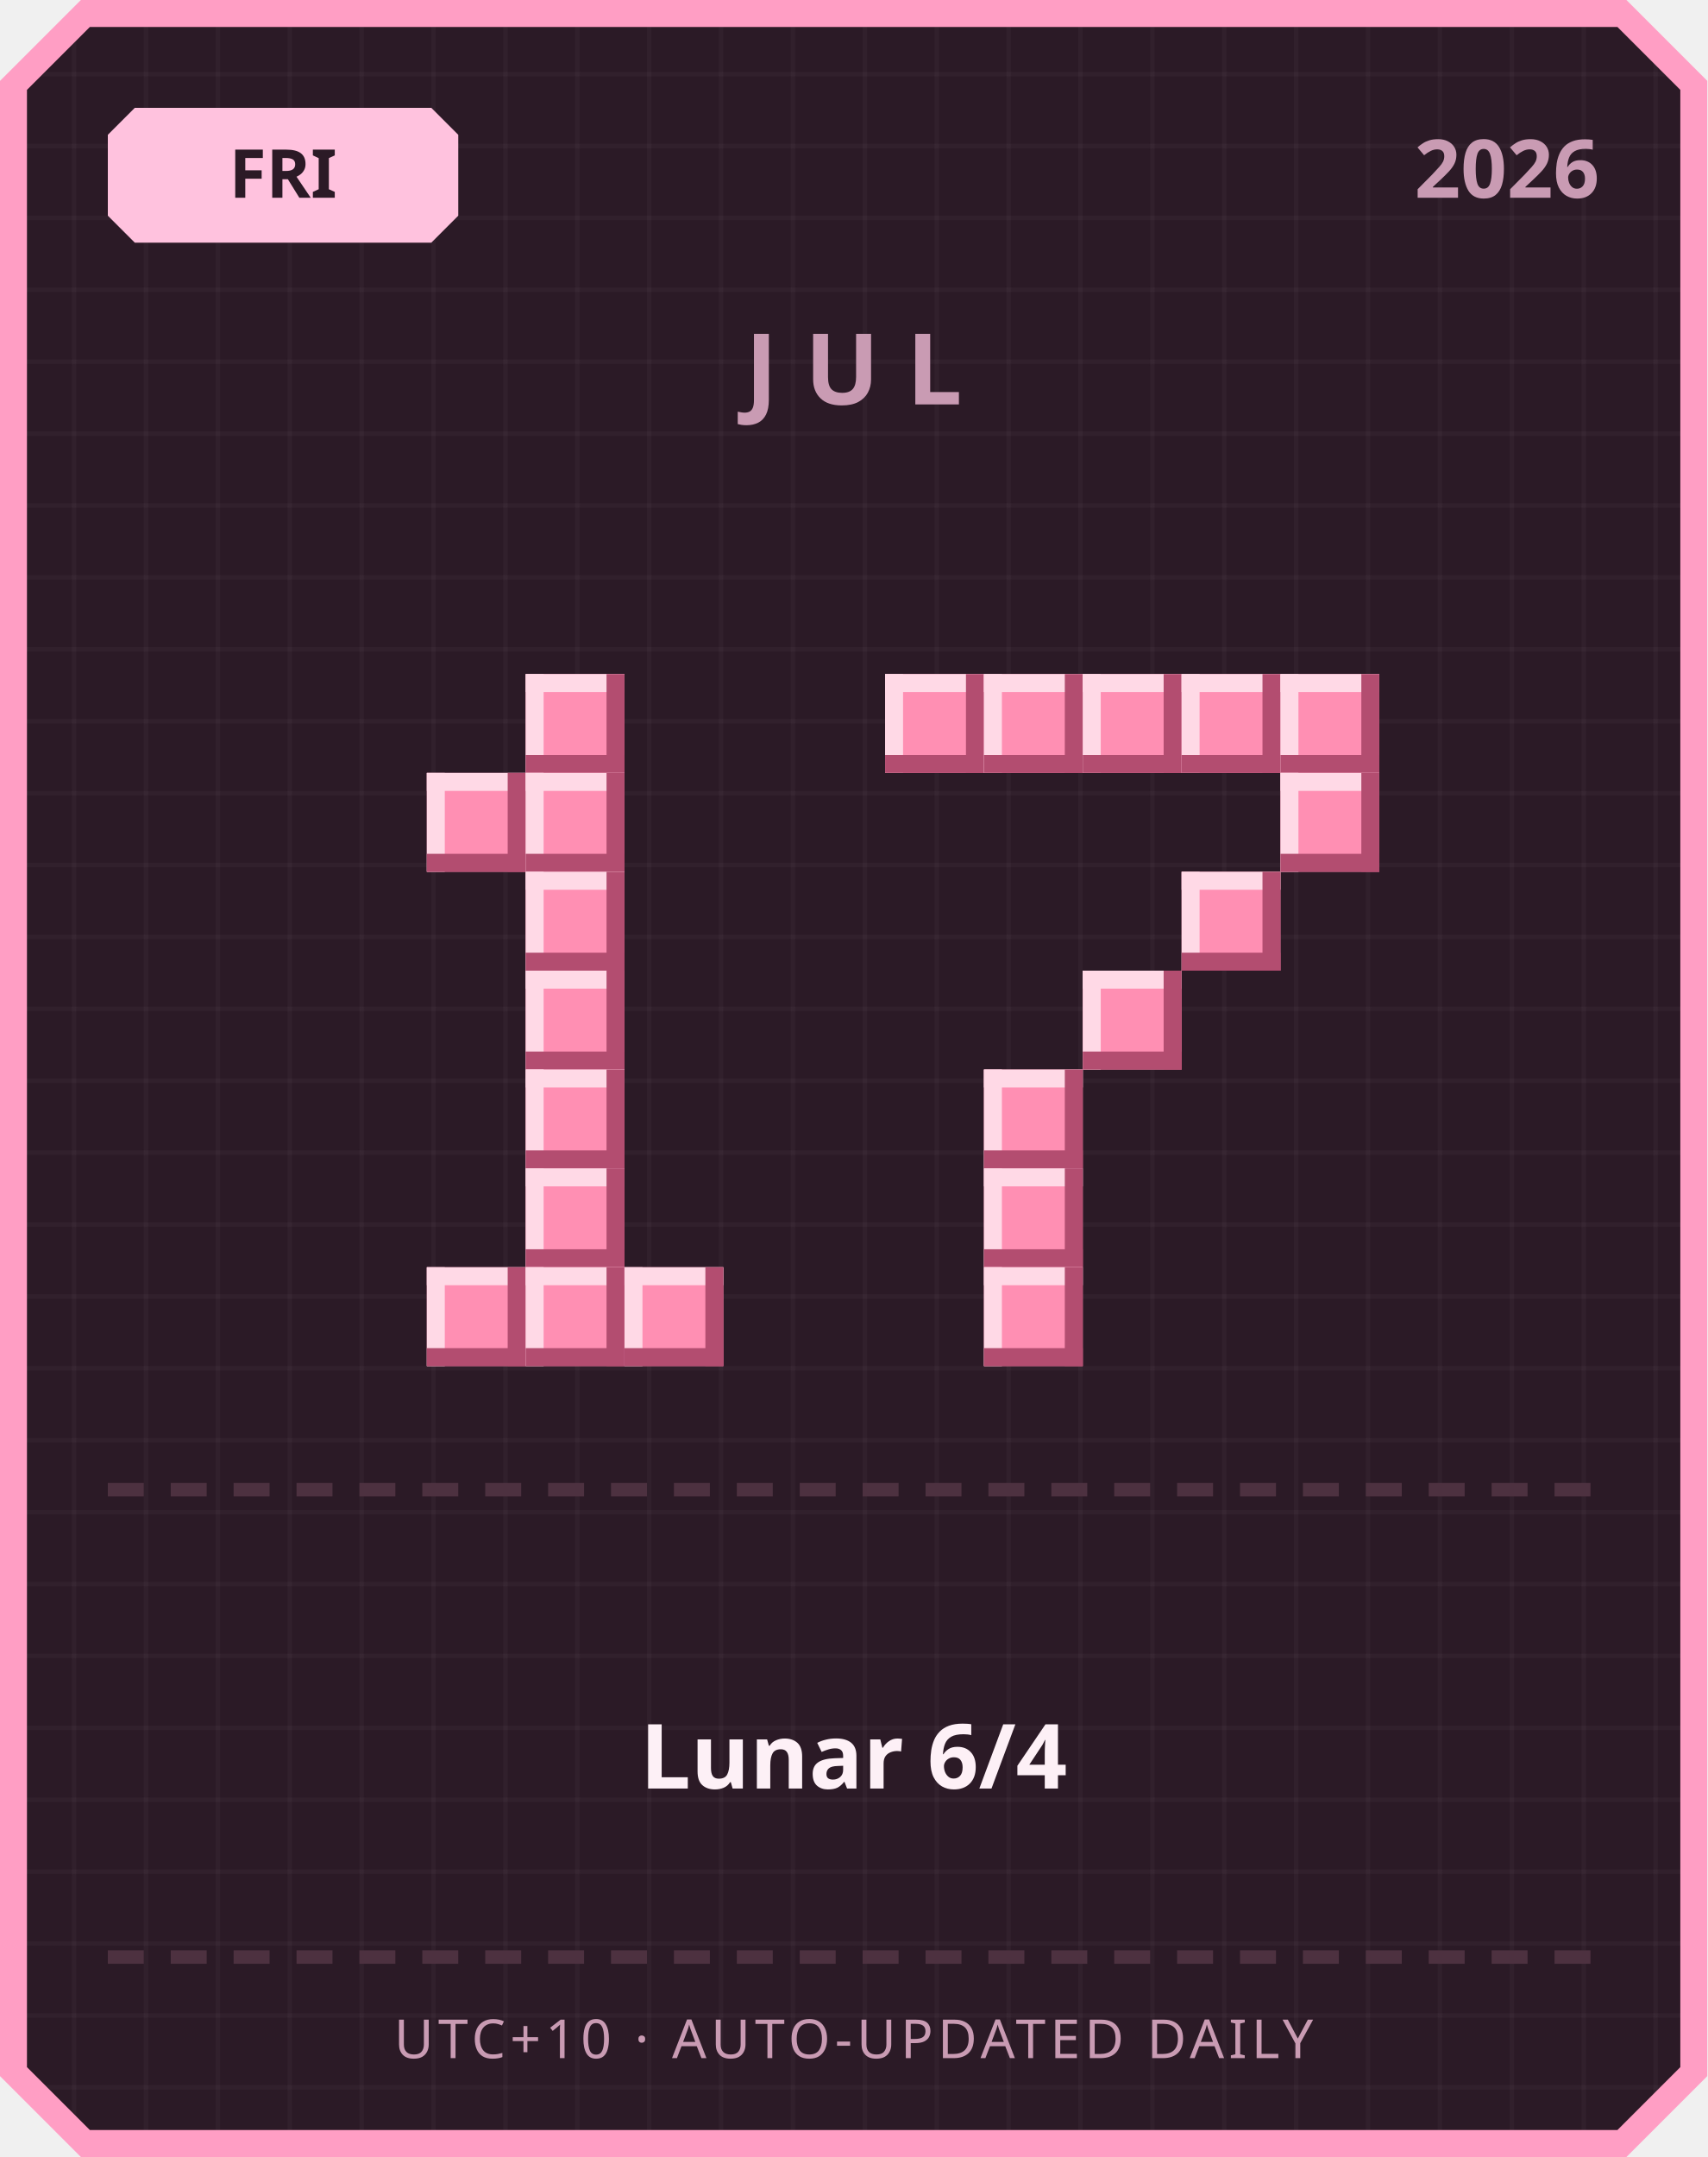
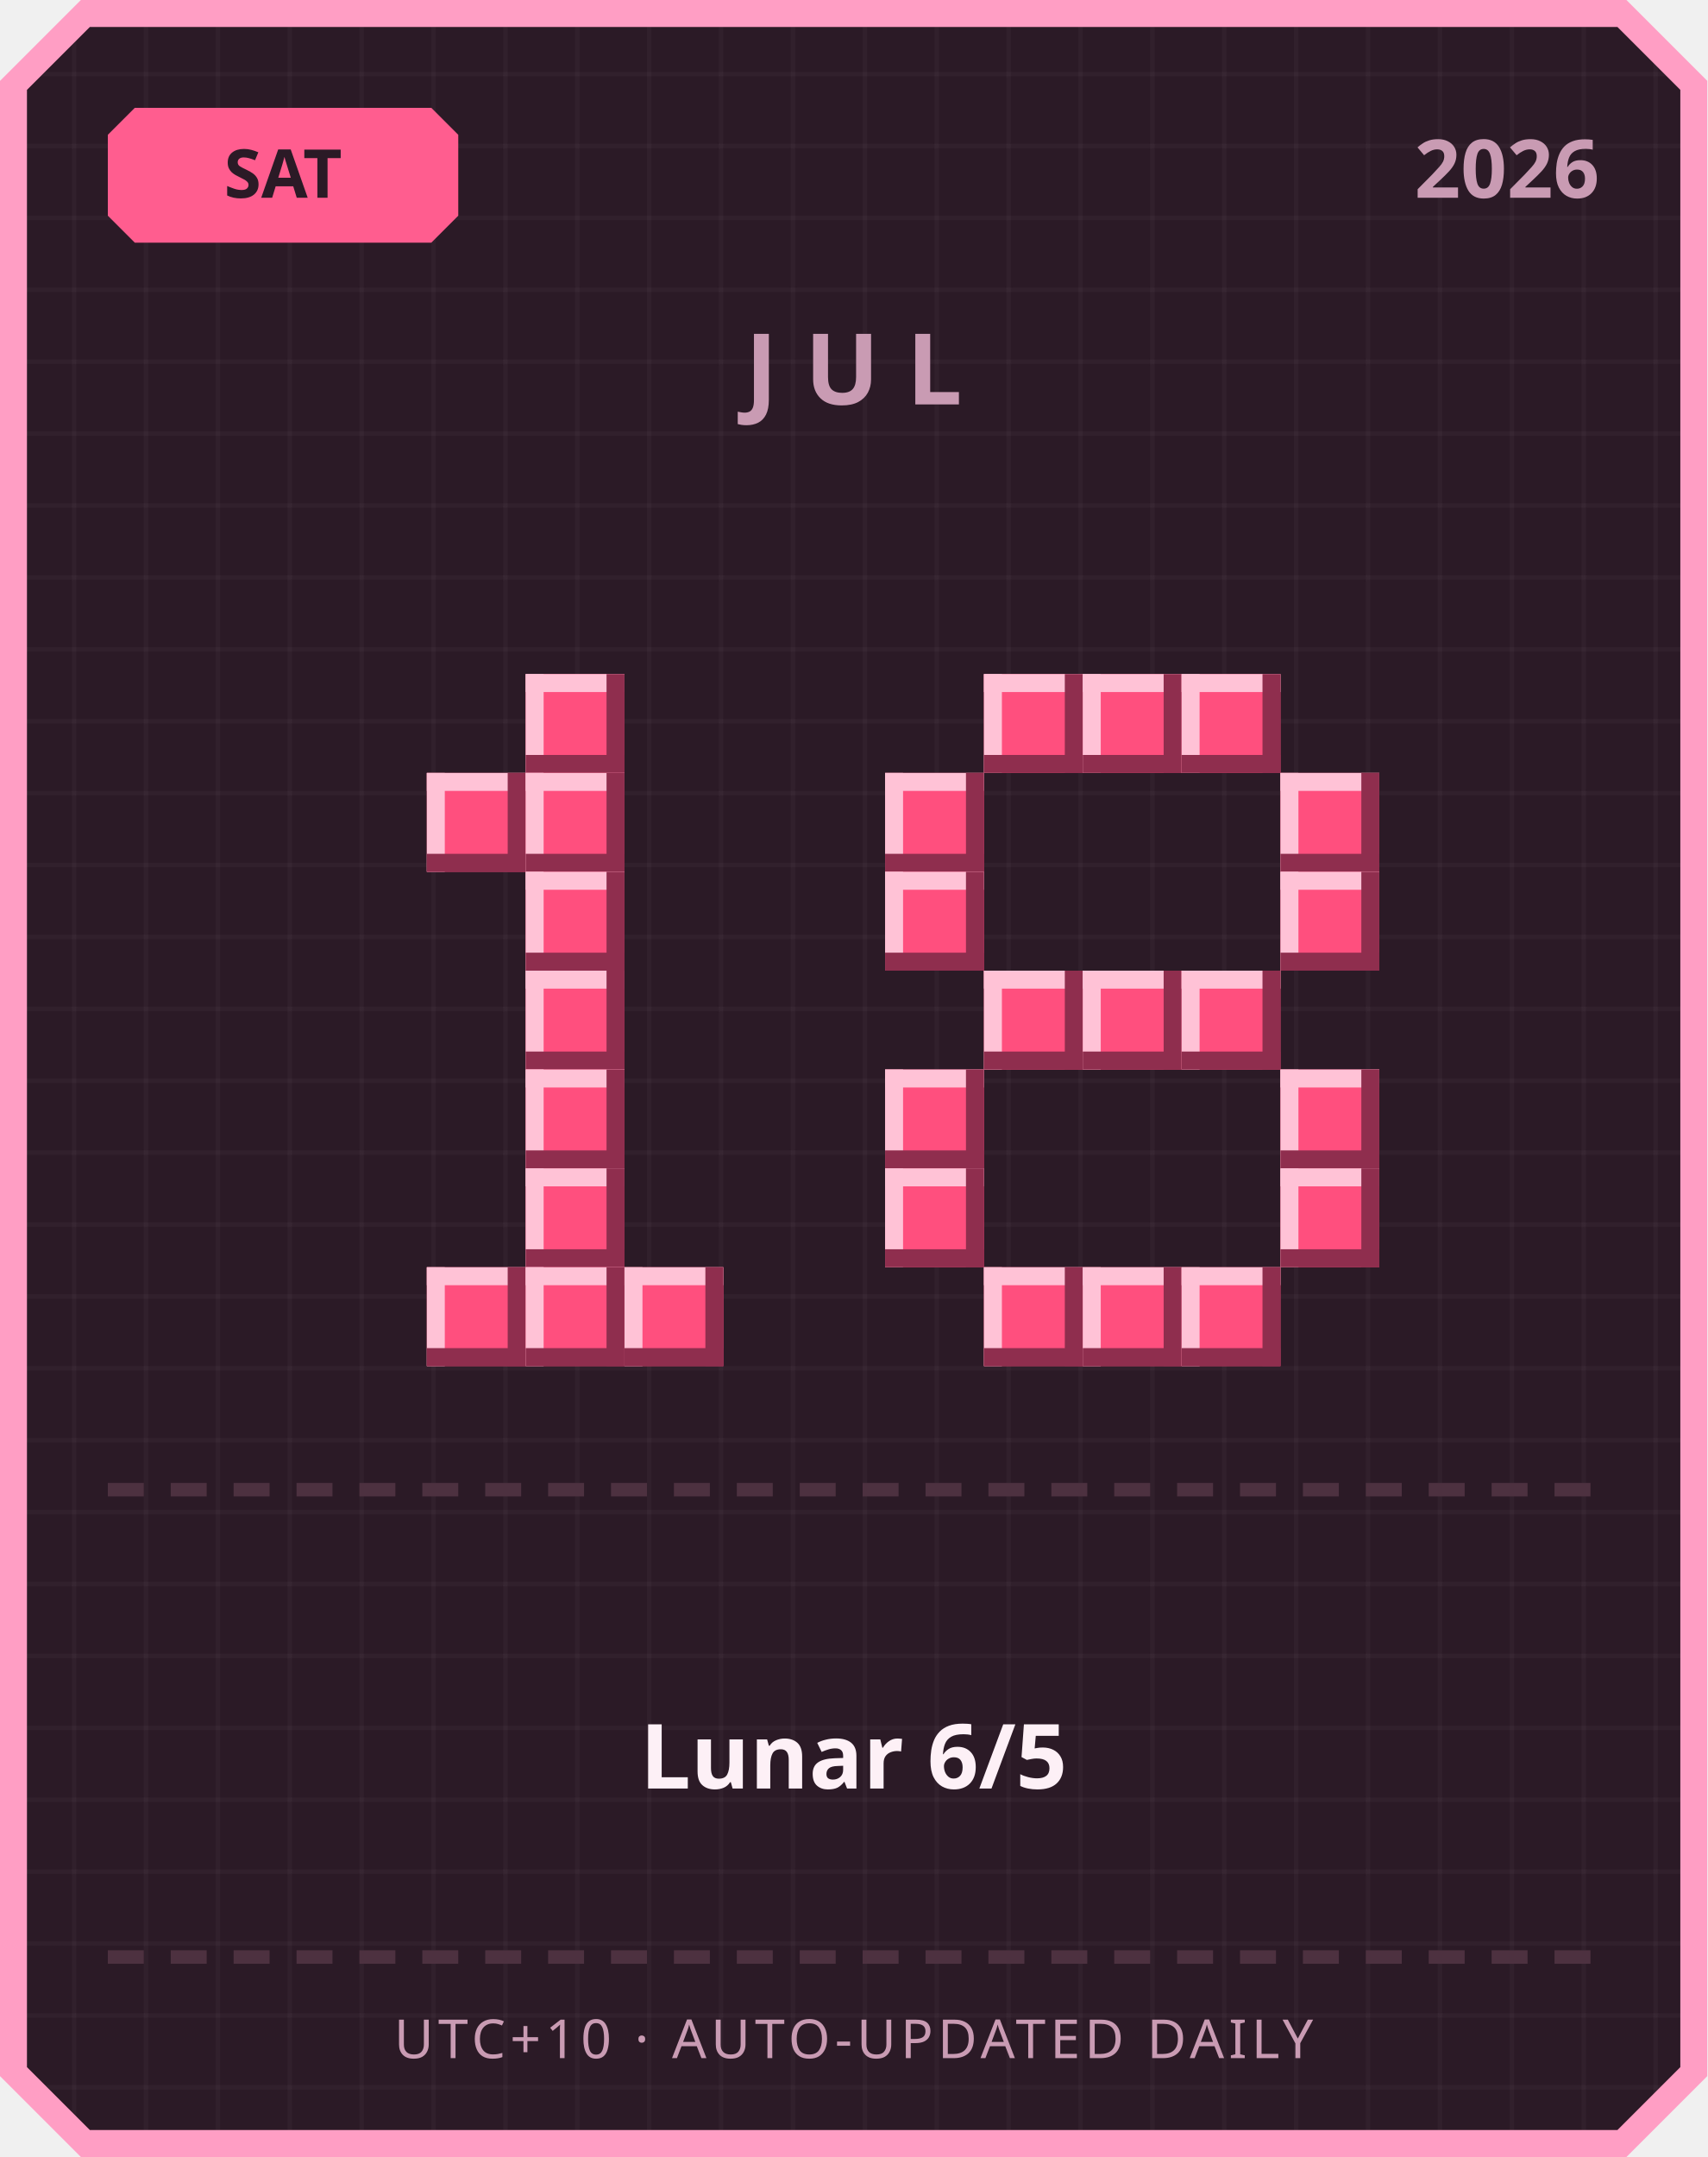
<svg xmlns="http://www.w3.org/2000/svg" width="380" height="480" viewBox="0 0 380 480">
  <defs>
    <pattern id="grid" width="16" height="16" patternUnits="userSpaceOnUse">
      <rect width="16" height="16" fill="#2b1a26" />
      <rect width="1" height="16" fill="#ffffff" opacity="0.03" />
      <rect width="16" height="1" fill="#ffffff" opacity="0.03" />
    </pattern>
  </defs>
  <path d="M 18,0 L 362,0 L 380,18 L 380,462 L 362,480 L 18,480 L 0,462 L 0,18 Z" fill="#ff9ec4" />
  <path d="M 20,6 L 360,6 L 374,20 L 374,460 L 360,474 L 20,474 L 6,460 L 6,20 Z" fill="url(#grid)" />
-   <path d="M 30,24 L 96,24 L 102,30 L 102,48 L 96,54 L 30,54 L 24,48 L 24,30 Z" fill="#ffc2de" />
-   <text x="63" y="44" text-anchor="middle" font-family="'Segoe UI', sans-serif" font-size="15" font-weight="700" fill="#2b1a26">FRI</text>
+   <path d="M 30,24 L 96,24 L 102,30 L 102,48 L 96,54 L 30,54 L 24,48 L 24,30 Z" fill="#ff5d8f" />
+   <text x="63" y="44" text-anchor="middle" font-family="'Segoe UI', sans-serif" font-size="15" font-weight="700" fill="#2b1a26">SAT</text>
  <text x="356" y="44" text-anchor="end" font-family="'Segoe UI', sans-serif" font-size="18" font-weight="700" fill="#c99bb3">2026</text>
  <text x="190" y="90" text-anchor="middle" font-family="'Segoe UI', sans-serif" font-size="22" font-weight="700" letter-spacing="6" fill="#c99bb3">JUL</text>
-   <rect x="117" y="150" width="22" height="22" fill="#ff8fb3" />
-   <rect x="117" y="150" width="22" height="4" fill="#ffd9e6" />
-   <rect x="117" y="150" width="4" height="22" fill="#ffd9e6" />
-   <rect x="117" y="168" width="22" height="4" fill="#b34d70" />
-   <rect x="135" y="150" width="4" height="22" fill="#b34d70" />
-   <rect x="95" y="172" width="22" height="22" fill="#ff8fb3" />
-   <rect x="95" y="172" width="22" height="4" fill="#ffd9e6" />
-   <rect x="95" y="172" width="4" height="22" fill="#ffd9e6" />
-   <rect x="95" y="190" width="22" height="4" fill="#b34d70" />
-   <rect x="113" y="172" width="4" height="22" fill="#b34d70" />
-   <rect x="117" y="172" width="22" height="22" fill="#ff8fb3" />
-   <rect x="117" y="172" width="22" height="4" fill="#ffd9e6" />
-   <rect x="117" y="172" width="4" height="22" fill="#ffd9e6" />
-   <rect x="117" y="190" width="22" height="4" fill="#b34d70" />
-   <rect x="135" y="172" width="4" height="22" fill="#b34d70" />
-   <rect x="117" y="194" width="22" height="22" fill="#ff8fb3" />
-   <rect x="117" y="194" width="22" height="4" fill="#ffd9e6" />
-   <rect x="117" y="194" width="4" height="22" fill="#ffd9e6" />
-   <rect x="117" y="212" width="22" height="4" fill="#b34d70" />
-   <rect x="135" y="194" width="4" height="22" fill="#b34d70" />
-   <rect x="117" y="216" width="22" height="22" fill="#ff8fb3" />
-   <rect x="117" y="216" width="22" height="4" fill="#ffd9e6" />
-   <rect x="117" y="216" width="4" height="22" fill="#ffd9e6" />
-   <rect x="117" y="234" width="22" height="4" fill="#b34d70" />
-   <rect x="135" y="216" width="4" height="22" fill="#b34d70" />
-   <rect x="117" y="238" width="22" height="22" fill="#ff8fb3" />
-   <rect x="117" y="238" width="22" height="4" fill="#ffd9e6" />
-   <rect x="117" y="238" width="4" height="22" fill="#ffd9e6" />
-   <rect x="117" y="256" width="22" height="4" fill="#b34d70" />
-   <rect x="135" y="238" width="4" height="22" fill="#b34d70" />
-   <rect x="117" y="260" width="22" height="22" fill="#ff8fb3" />
-   <rect x="117" y="260" width="22" height="4" fill="#ffd9e6" />
-   <rect x="117" y="260" width="4" height="22" fill="#ffd9e6" />
-   <rect x="117" y="278" width="22" height="4" fill="#b34d70" />
-   <rect x="135" y="260" width="4" height="22" fill="#b34d70" />
-   <rect x="95" y="282" width="22" height="22" fill="#ff8fb3" />
-   <rect x="95" y="282" width="22" height="4" fill="#ffd9e6" />
-   <rect x="95" y="282" width="4" height="22" fill="#ffd9e6" />
-   <rect x="95" y="300" width="22" height="4" fill="#b34d70" />
-   <rect x="113" y="282" width="4" height="22" fill="#b34d70" />
-   <rect x="117" y="282" width="22" height="22" fill="#ff8fb3" />
-   <rect x="117" y="282" width="22" height="4" fill="#ffd9e6" />
-   <rect x="117" y="282" width="4" height="22" fill="#ffd9e6" />
-   <rect x="117" y="300" width="22" height="4" fill="#b34d70" />
-   <rect x="135" y="282" width="4" height="22" fill="#b34d70" />
-   <rect x="139" y="282" width="22" height="22" fill="#ff8fb3" />
-   <rect x="139" y="282" width="22" height="4" fill="#ffd9e6" />
-   <rect x="139" y="282" width="4" height="22" fill="#ffd9e6" />
-   <rect x="139" y="300" width="22" height="4" fill="#b34d70" />
-   <rect x="157" y="282" width="4" height="22" fill="#b34d70" />
-   <rect x="197" y="150" width="22" height="22" fill="#ff8fb3" />
-   <rect x="197" y="150" width="22" height="4" fill="#ffd9e6" />
-   <rect x="197" y="150" width="4" height="22" fill="#ffd9e6" />
-   <rect x="197" y="168" width="22" height="4" fill="#b34d70" />
-   <rect x="215" y="150" width="4" height="22" fill="#b34d70" />
-   <rect x="219" y="150" width="22" height="22" fill="#ff8fb3" />
-   <rect x="219" y="150" width="22" height="4" fill="#ffd9e6" />
-   <rect x="219" y="150" width="4" height="22" fill="#ffd9e6" />
-   <rect x="219" y="168" width="22" height="4" fill="#b34d70" />
-   <rect x="237" y="150" width="4" height="22" fill="#b34d70" />
-   <rect x="241" y="150" width="22" height="22" fill="#ff8fb3" />
-   <rect x="241" y="150" width="22" height="4" fill="#ffd9e6" />
-   <rect x="241" y="150" width="4" height="22" fill="#ffd9e6" />
-   <rect x="241" y="168" width="22" height="4" fill="#b34d70" />
-   <rect x="259" y="150" width="4" height="22" fill="#b34d70" />
-   <rect x="263" y="150" width="22" height="22" fill="#ff8fb3" />
-   <rect x="263" y="150" width="22" height="4" fill="#ffd9e6" />
-   <rect x="263" y="150" width="4" height="22" fill="#ffd9e6" />
-   <rect x="263" y="168" width="22" height="4" fill="#b34d70" />
-   <rect x="281" y="150" width="4" height="22" fill="#b34d70" />
-   <rect x="285" y="150" width="22" height="22" fill="#ff8fb3" />
-   <rect x="285" y="150" width="22" height="4" fill="#ffd9e6" />
-   <rect x="285" y="150" width="4" height="22" fill="#ffd9e6" />
-   <rect x="285" y="168" width="22" height="4" fill="#b34d70" />
-   <rect x="303" y="150" width="4" height="22" fill="#b34d70" />
-   <rect x="285" y="172" width="22" height="22" fill="#ff8fb3" />
-   <rect x="285" y="172" width="22" height="4" fill="#ffd9e6" />
-   <rect x="285" y="172" width="4" height="22" fill="#ffd9e6" />
-   <rect x="285" y="190" width="22" height="4" fill="#b34d70" />
-   <rect x="303" y="172" width="4" height="22" fill="#b34d70" />
-   <rect x="263" y="194" width="22" height="22" fill="#ff8fb3" />
-   <rect x="263" y="194" width="22" height="4" fill="#ffd9e6" />
-   <rect x="263" y="194" width="4" height="22" fill="#ffd9e6" />
-   <rect x="263" y="212" width="22" height="4" fill="#b34d70" />
-   <rect x="281" y="194" width="4" height="22" fill="#b34d70" />
-   <rect x="241" y="216" width="22" height="22" fill="#ff8fb3" />
-   <rect x="241" y="216" width="22" height="4" fill="#ffd9e6" />
-   <rect x="241" y="216" width="4" height="22" fill="#ffd9e6" />
-   <rect x="241" y="234" width="22" height="4" fill="#b34d70" />
-   <rect x="259" y="216" width="4" height="22" fill="#b34d70" />
-   <rect x="219" y="238" width="22" height="22" fill="#ff8fb3" />
-   <rect x="219" y="238" width="22" height="4" fill="#ffd9e6" />
-   <rect x="219" y="238" width="4" height="22" fill="#ffd9e6" />
-   <rect x="219" y="256" width="22" height="4" fill="#b34d70" />
-   <rect x="237" y="238" width="4" height="22" fill="#b34d70" />
-   <rect x="219" y="260" width="22" height="22" fill="#ff8fb3" />
-   <rect x="219" y="260" width="22" height="4" fill="#ffd9e6" />
-   <rect x="219" y="260" width="4" height="22" fill="#ffd9e6" />
-   <rect x="219" y="278" width="22" height="4" fill="#b34d70" />
-   <rect x="237" y="260" width="4" height="22" fill="#b34d70" />
-   <rect x="219" y="282" width="22" height="22" fill="#ff8fb3" />
-   <rect x="219" y="282" width="22" height="4" fill="#ffd9e6" />
-   <rect x="219" y="282" width="4" height="22" fill="#ffd9e6" />
-   <rect x="219" y="300" width="22" height="4" fill="#b34d70" />
-   <rect x="237" y="282" width="4" height="22" fill="#b34d70" />
+   <rect x="117" y="150" width="22" height="22" fill="#ff4f7e" />
+   <rect x="117" y="150" width="22" height="4" fill="#ffc2d6" />
+   <rect x="117" y="150" width="4" height="22" fill="#ffc2d6" />
+   <rect x="117" y="168" width="22" height="4" fill="#8f2e4e" />
+   <rect x="135" y="150" width="4" height="22" fill="#8f2e4e" />
+   <rect x="95" y="172" width="22" height="22" fill="#ff4f7e" />
+   <rect x="95" y="172" width="22" height="4" fill="#ffc2d6" />
+   <rect x="95" y="172" width="4" height="22" fill="#ffc2d6" />
+   <rect x="95" y="190" width="22" height="4" fill="#8f2e4e" />
+   <rect x="113" y="172" width="4" height="22" fill="#8f2e4e" />
+   <rect x="117" y="172" width="22" height="22" fill="#ff4f7e" />
+   <rect x="117" y="172" width="22" height="4" fill="#ffc2d6" />
+   <rect x="117" y="172" width="4" height="22" fill="#ffc2d6" />
+   <rect x="117" y="190" width="22" height="4" fill="#8f2e4e" />
+   <rect x="135" y="172" width="4" height="22" fill="#8f2e4e" />
+   <rect x="117" y="194" width="22" height="22" fill="#ff4f7e" />
+   <rect x="117" y="194" width="22" height="4" fill="#ffc2d6" />
+   <rect x="117" y="194" width="4" height="22" fill="#ffc2d6" />
+   <rect x="117" y="212" width="22" height="4" fill="#8f2e4e" />
+   <rect x="135" y="194" width="4" height="22" fill="#8f2e4e" />
+   <rect x="117" y="216" width="22" height="22" fill="#ff4f7e" />
+   <rect x="117" y="216" width="22" height="4" fill="#ffc2d6" />
+   <rect x="117" y="216" width="4" height="22" fill="#ffc2d6" />
+   <rect x="117" y="234" width="22" height="4" fill="#8f2e4e" />
+   <rect x="135" y="216" width="4" height="22" fill="#8f2e4e" />
+   <rect x="117" y="238" width="22" height="22" fill="#ff4f7e" />
+   <rect x="117" y="238" width="22" height="4" fill="#ffc2d6" />
+   <rect x="117" y="238" width="4" height="22" fill="#ffc2d6" />
+   <rect x="117" y="256" width="22" height="4" fill="#8f2e4e" />
+   <rect x="135" y="238" width="4" height="22" fill="#8f2e4e" />
+   <rect x="117" y="260" width="22" height="22" fill="#ff4f7e" />
+   <rect x="117" y="260" width="22" height="4" fill="#ffc2d6" />
+   <rect x="117" y="260" width="4" height="22" fill="#ffc2d6" />
+   <rect x="117" y="278" width="22" height="4" fill="#8f2e4e" />
+   <rect x="135" y="260" width="4" height="22" fill="#8f2e4e" />
+   <rect x="95" y="282" width="22" height="22" fill="#ff4f7e" />
+   <rect x="95" y="282" width="22" height="4" fill="#ffc2d6" />
+   <rect x="95" y="282" width="4" height="22" fill="#ffc2d6" />
+   <rect x="95" y="300" width="22" height="4" fill="#8f2e4e" />
+   <rect x="113" y="282" width="4" height="22" fill="#8f2e4e" />
+   <rect x="117" y="282" width="22" height="22" fill="#ff4f7e" />
+   <rect x="117" y="282" width="22" height="4" fill="#ffc2d6" />
+   <rect x="117" y="282" width="4" height="22" fill="#ffc2d6" />
+   <rect x="117" y="300" width="22" height="4" fill="#8f2e4e" />
+   <rect x="135" y="282" width="4" height="22" fill="#8f2e4e" />
+   <rect x="139" y="282" width="22" height="22" fill="#ff4f7e" />
+   <rect x="139" y="282" width="22" height="4" fill="#ffc2d6" />
+   <rect x="139" y="282" width="4" height="22" fill="#ffc2d6" />
+   <rect x="139" y="300" width="22" height="4" fill="#8f2e4e" />
+   <rect x="157" y="282" width="4" height="22" fill="#8f2e4e" />
+   <rect x="219" y="150" width="22" height="22" fill="#ff4f7e" />
+   <rect x="219" y="150" width="22" height="4" fill="#ffc2d6" />
+   <rect x="219" y="150" width="4" height="22" fill="#ffc2d6" />
+   <rect x="219" y="168" width="22" height="4" fill="#8f2e4e" />
+   <rect x="237" y="150" width="4" height="22" fill="#8f2e4e" />
+   <rect x="241" y="150" width="22" height="22" fill="#ff4f7e" />
+   <rect x="241" y="150" width="22" height="4" fill="#ffc2d6" />
+   <rect x="241" y="150" width="4" height="22" fill="#ffc2d6" />
+   <rect x="241" y="168" width="22" height="4" fill="#8f2e4e" />
+   <rect x="259" y="150" width="4" height="22" fill="#8f2e4e" />
+   <rect x="263" y="150" width="22" height="22" fill="#ff4f7e" />
+   <rect x="263" y="150" width="22" height="4" fill="#ffc2d6" />
+   <rect x="263" y="150" width="4" height="22" fill="#ffc2d6" />
+   <rect x="263" y="168" width="22" height="4" fill="#8f2e4e" />
+   <rect x="281" y="150" width="4" height="22" fill="#8f2e4e" />
+   <rect x="197" y="172" width="22" height="22" fill="#ff4f7e" />
+   <rect x="197" y="172" width="22" height="4" fill="#ffc2d6" />
+   <rect x="197" y="172" width="4" height="22" fill="#ffc2d6" />
+   <rect x="197" y="190" width="22" height="4" fill="#8f2e4e" />
+   <rect x="215" y="172" width="4" height="22" fill="#8f2e4e" />
+   <rect x="285" y="172" width="22" height="22" fill="#ff4f7e" />
+   <rect x="285" y="172" width="22" height="4" fill="#ffc2d6" />
+   <rect x="285" y="172" width="4" height="22" fill="#ffc2d6" />
+   <rect x="285" y="190" width="22" height="4" fill="#8f2e4e" />
+   <rect x="303" y="172" width="4" height="22" fill="#8f2e4e" />
+   <rect x="197" y="194" width="22" height="22" fill="#ff4f7e" />
+   <rect x="197" y="194" width="22" height="4" fill="#ffc2d6" />
+   <rect x="197" y="194" width="4" height="22" fill="#ffc2d6" />
+   <rect x="197" y="212" width="22" height="4" fill="#8f2e4e" />
+   <rect x="215" y="194" width="4" height="22" fill="#8f2e4e" />
+   <rect x="285" y="194" width="22" height="22" fill="#ff4f7e" />
+   <rect x="285" y="194" width="22" height="4" fill="#ffc2d6" />
+   <rect x="285" y="194" width="4" height="22" fill="#ffc2d6" />
+   <rect x="285" y="212" width="22" height="4" fill="#8f2e4e" />
+   <rect x="303" y="194" width="4" height="22" fill="#8f2e4e" />
+   <rect x="219" y="216" width="22" height="22" fill="#ff4f7e" />
+   <rect x="219" y="216" width="22" height="4" fill="#ffc2d6" />
+   <rect x="219" y="216" width="4" height="22" fill="#ffc2d6" />
+   <rect x="219" y="234" width="22" height="4" fill="#8f2e4e" />
+   <rect x="237" y="216" width="4" height="22" fill="#8f2e4e" />
+   <rect x="241" y="216" width="22" height="22" fill="#ff4f7e" />
+   <rect x="241" y="216" width="22" height="4" fill="#ffc2d6" />
+   <rect x="241" y="216" width="4" height="22" fill="#ffc2d6" />
+   <rect x="241" y="234" width="22" height="4" fill="#8f2e4e" />
+   <rect x="259" y="216" width="4" height="22" fill="#8f2e4e" />
+   <rect x="263" y="216" width="22" height="22" fill="#ff4f7e" />
+   <rect x="263" y="216" width="22" height="4" fill="#ffc2d6" />
+   <rect x="263" y="216" width="4" height="22" fill="#ffc2d6" />
+   <rect x="263" y="234" width="22" height="4" fill="#8f2e4e" />
+   <rect x="281" y="216" width="4" height="22" fill="#8f2e4e" />
+   <rect x="197" y="238" width="22" height="22" fill="#ff4f7e" />
+   <rect x="197" y="238" width="22" height="4" fill="#ffc2d6" />
+   <rect x="197" y="238" width="4" height="22" fill="#ffc2d6" />
+   <rect x="197" y="256" width="22" height="4" fill="#8f2e4e" />
+   <rect x="215" y="238" width="4" height="22" fill="#8f2e4e" />
+   <rect x="285" y="238" width="22" height="22" fill="#ff4f7e" />
+   <rect x="285" y="238" width="22" height="4" fill="#ffc2d6" />
+   <rect x="285" y="238" width="4" height="22" fill="#ffc2d6" />
+   <rect x="285" y="256" width="22" height="4" fill="#8f2e4e" />
+   <rect x="303" y="238" width="4" height="22" fill="#8f2e4e" />
+   <rect x="197" y="260" width="22" height="22" fill="#ff4f7e" />
+   <rect x="197" y="260" width="22" height="4" fill="#ffc2d6" />
+   <rect x="197" y="260" width="4" height="22" fill="#ffc2d6" />
+   <rect x="197" y="278" width="22" height="4" fill="#8f2e4e" />
+   <rect x="215" y="260" width="4" height="22" fill="#8f2e4e" />
+   <rect x="285" y="260" width="22" height="22" fill="#ff4f7e" />
+   <rect x="285" y="260" width="22" height="4" fill="#ffc2d6" />
+   <rect x="285" y="260" width="4" height="22" fill="#ffc2d6" />
+   <rect x="285" y="278" width="22" height="4" fill="#8f2e4e" />
+   <rect x="303" y="260" width="4" height="22" fill="#8f2e4e" />
+   <rect x="219" y="282" width="22" height="22" fill="#ff4f7e" />
+   <rect x="219" y="282" width="22" height="4" fill="#ffc2d6" />
+   <rect x="219" y="282" width="4" height="22" fill="#ffc2d6" />
+   <rect x="219" y="300" width="22" height="4" fill="#8f2e4e" />
+   <rect x="237" y="282" width="4" height="22" fill="#8f2e4e" />
+   <rect x="241" y="282" width="22" height="22" fill="#ff4f7e" />
+   <rect x="241" y="282" width="22" height="4" fill="#ffc2d6" />
+   <rect x="241" y="282" width="4" height="22" fill="#ffc2d6" />
+   <rect x="241" y="300" width="22" height="4" fill="#8f2e4e" />
+   <rect x="259" y="282" width="4" height="22" fill="#8f2e4e" />
+   <rect x="263" y="282" width="22" height="22" fill="#ff4f7e" />
+   <rect x="263" y="282" width="22" height="4" fill="#ffc2d6" />
+   <rect x="263" y="282" width="4" height="22" fill="#ffc2d6" />
+   <rect x="263" y="300" width="22" height="4" fill="#8f2e4e" />
+   <rect x="281" y="282" width="4" height="22" fill="#8f2e4e" />
  <rect x="24" y="330" width="8" height="3" fill="#4d3140" />
  <rect x="38" y="330" width="8" height="3" fill="#4d3140" />
  <rect x="52" y="330" width="8" height="3" fill="#4d3140" />
  <rect x="66" y="330" width="8" height="3" fill="#4d3140" />
  <rect x="80" y="330" width="8" height="3" fill="#4d3140" />
  <rect x="94" y="330" width="8" height="3" fill="#4d3140" />
  <rect x="108" y="330" width="8" height="3" fill="#4d3140" />
  <rect x="122" y="330" width="8" height="3" fill="#4d3140" />
  <rect x="136" y="330" width="8" height="3" fill="#4d3140" />
  <rect x="150" y="330" width="8" height="3" fill="#4d3140" />
  <rect x="164" y="330" width="8" height="3" fill="#4d3140" />
  <rect x="178" y="330" width="8" height="3" fill="#4d3140" />
  <rect x="192" y="330" width="8" height="3" fill="#4d3140" />
  <rect x="206" y="330" width="8" height="3" fill="#4d3140" />
  <rect x="220" y="330" width="8" height="3" fill="#4d3140" />
  <rect x="234" y="330" width="8" height="3" fill="#4d3140" />
  <rect x="248" y="330" width="8" height="3" fill="#4d3140" />
  <rect x="262" y="330" width="8" height="3" fill="#4d3140" />
  <rect x="276" y="330" width="8" height="3" fill="#4d3140" />
  <rect x="290" y="330" width="8" height="3" fill="#4d3140" />
  <rect x="304" y="330" width="8" height="3" fill="#4d3140" />
  <rect x="318" y="330" width="8" height="3" fill="#4d3140" />
  <rect x="332" y="330" width="8" height="3" fill="#4d3140" />
  <rect x="346" y="330" width="8" height="3" fill="#4d3140" />
-   <text x="190" y="398" text-anchor="middle" font-family="'Segoe UI', 'Microsoft JhengHei', sans-serif" font-size="20" font-weight="700" fill="#fdf0f6">Lunar 6/4</text>
+   <text x="190" y="398" text-anchor="middle" font-family="'Segoe UI', 'Microsoft JhengHei', sans-serif" font-size="20" font-weight="700" fill="#fdf0f6">Lunar 6/5</text>
  <rect x="24" y="434" width="8" height="3" fill="#4d3140" />
  <rect x="38" y="434" width="8" height="3" fill="#4d3140" />
  <rect x="52" y="434" width="8" height="3" fill="#4d3140" />
  <rect x="66" y="434" width="8" height="3" fill="#4d3140" />
  <rect x="80" y="434" width="8" height="3" fill="#4d3140" />
  <rect x="94" y="434" width="8" height="3" fill="#4d3140" />
  <rect x="108" y="434" width="8" height="3" fill="#4d3140" />
  <rect x="122" y="434" width="8" height="3" fill="#4d3140" />
  <rect x="136" y="434" width="8" height="3" fill="#4d3140" />
  <rect x="150" y="434" width="8" height="3" fill="#4d3140" />
  <rect x="164" y="434" width="8" height="3" fill="#4d3140" />
  <rect x="178" y="434" width="8" height="3" fill="#4d3140" />
  <rect x="192" y="434" width="8" height="3" fill="#4d3140" />
  <rect x="206" y="434" width="8" height="3" fill="#4d3140" />
  <rect x="220" y="434" width="8" height="3" fill="#4d3140" />
  <rect x="234" y="434" width="8" height="3" fill="#4d3140" />
  <rect x="248" y="434" width="8" height="3" fill="#4d3140" />
  <rect x="262" y="434" width="8" height="3" fill="#4d3140" />
  <rect x="276" y="434" width="8" height="3" fill="#4d3140" />
  <rect x="290" y="434" width="8" height="3" fill="#4d3140" />
  <rect x="304" y="434" width="8" height="3" fill="#4d3140" />
  <rect x="318" y="434" width="8" height="3" fill="#4d3140" />
  <rect x="332" y="434" width="8" height="3" fill="#4d3140" />
  <rect x="346" y="434" width="8" height="3" fill="#4d3140" />
  <text x="190" y="458" text-anchor="middle" font-family="'Segoe UI', sans-serif" font-size="12" letter-spacing="1" fill="#c99bb3">UTC+10 · AUTO-UPDATED DAILY</text>
</svg>
